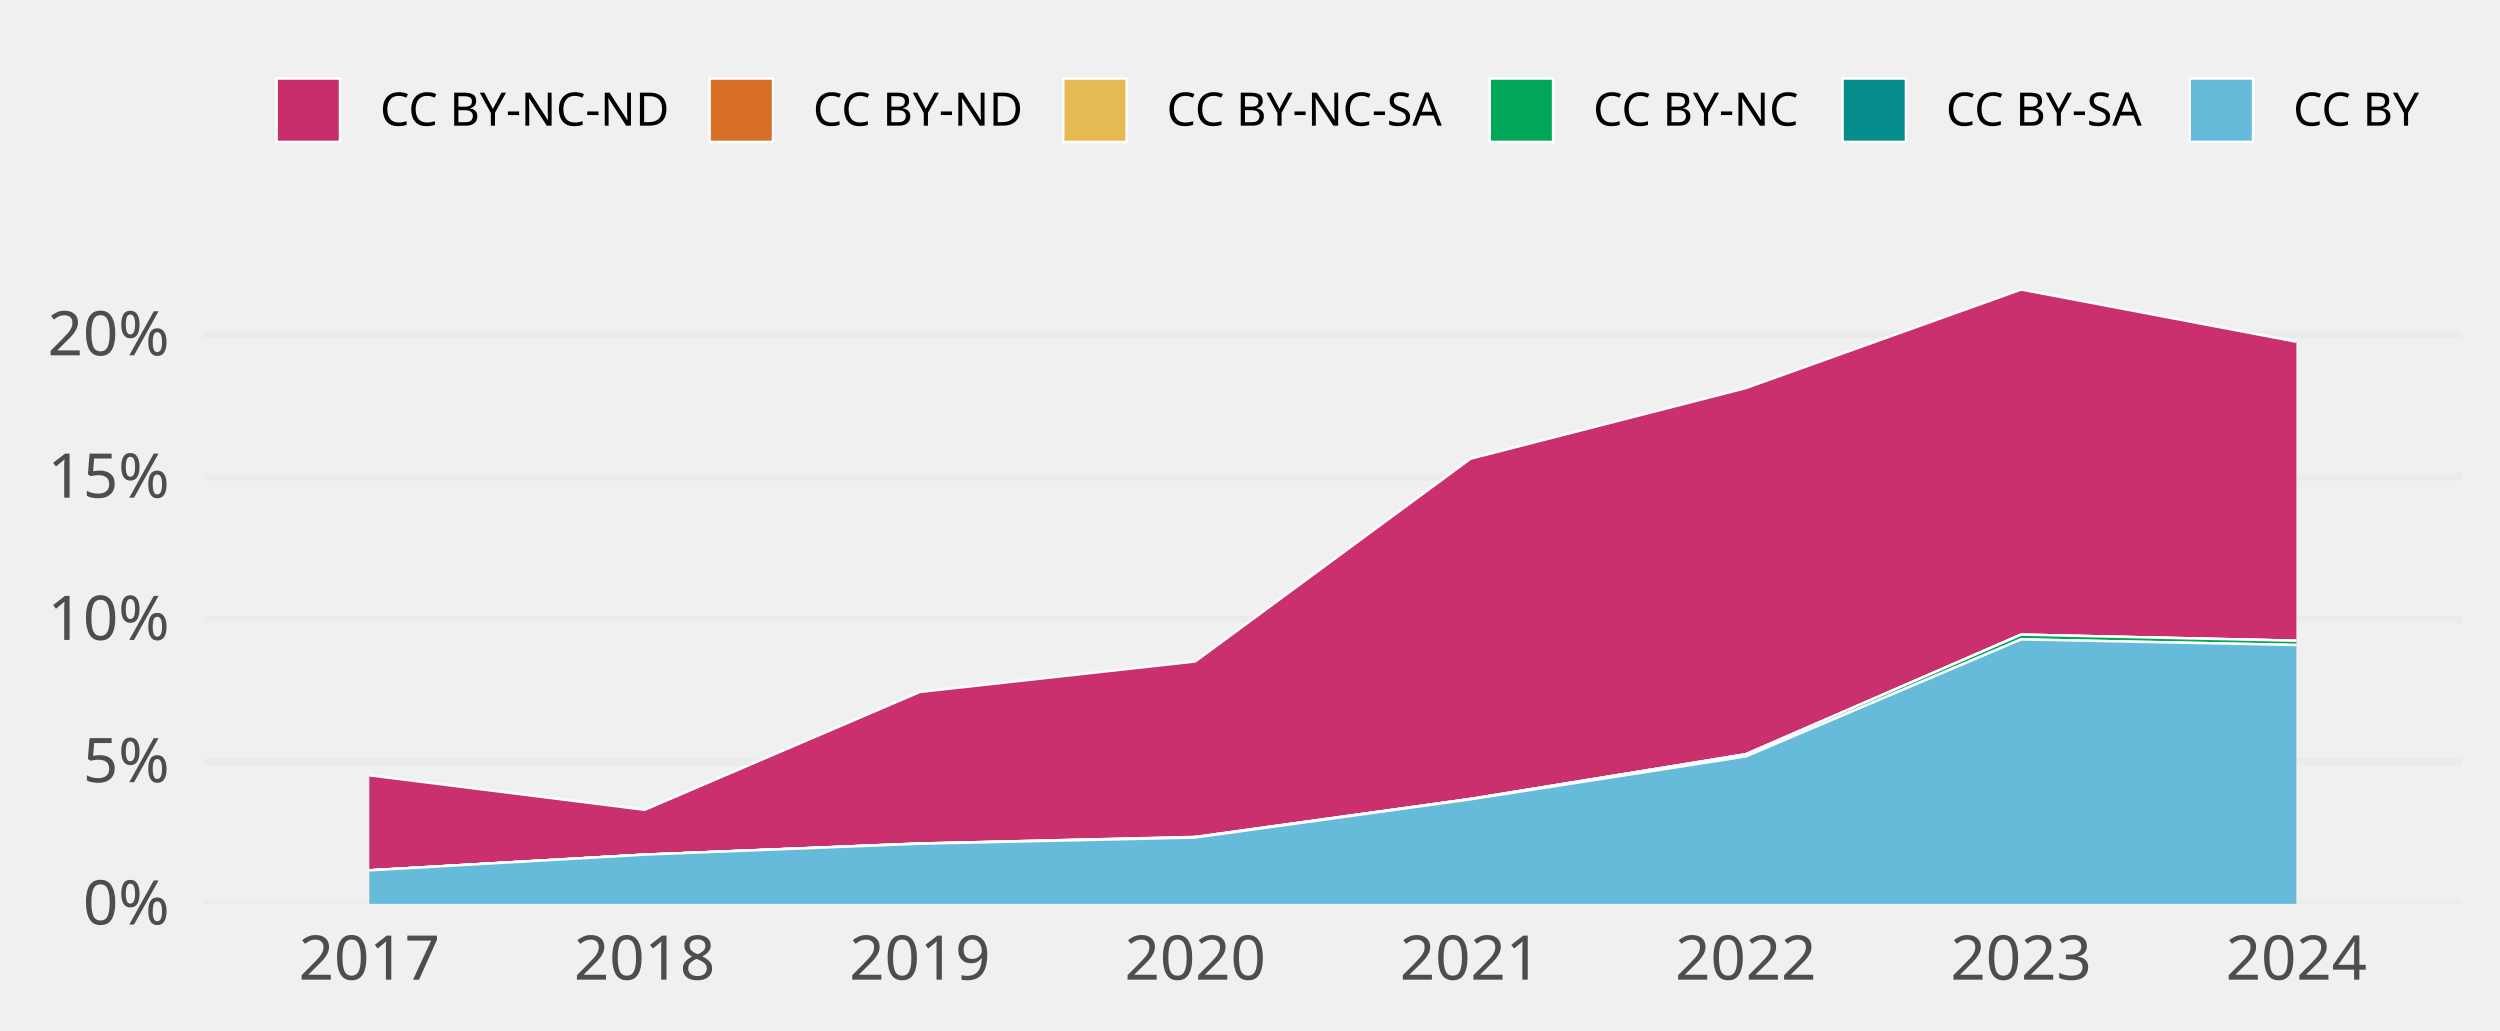
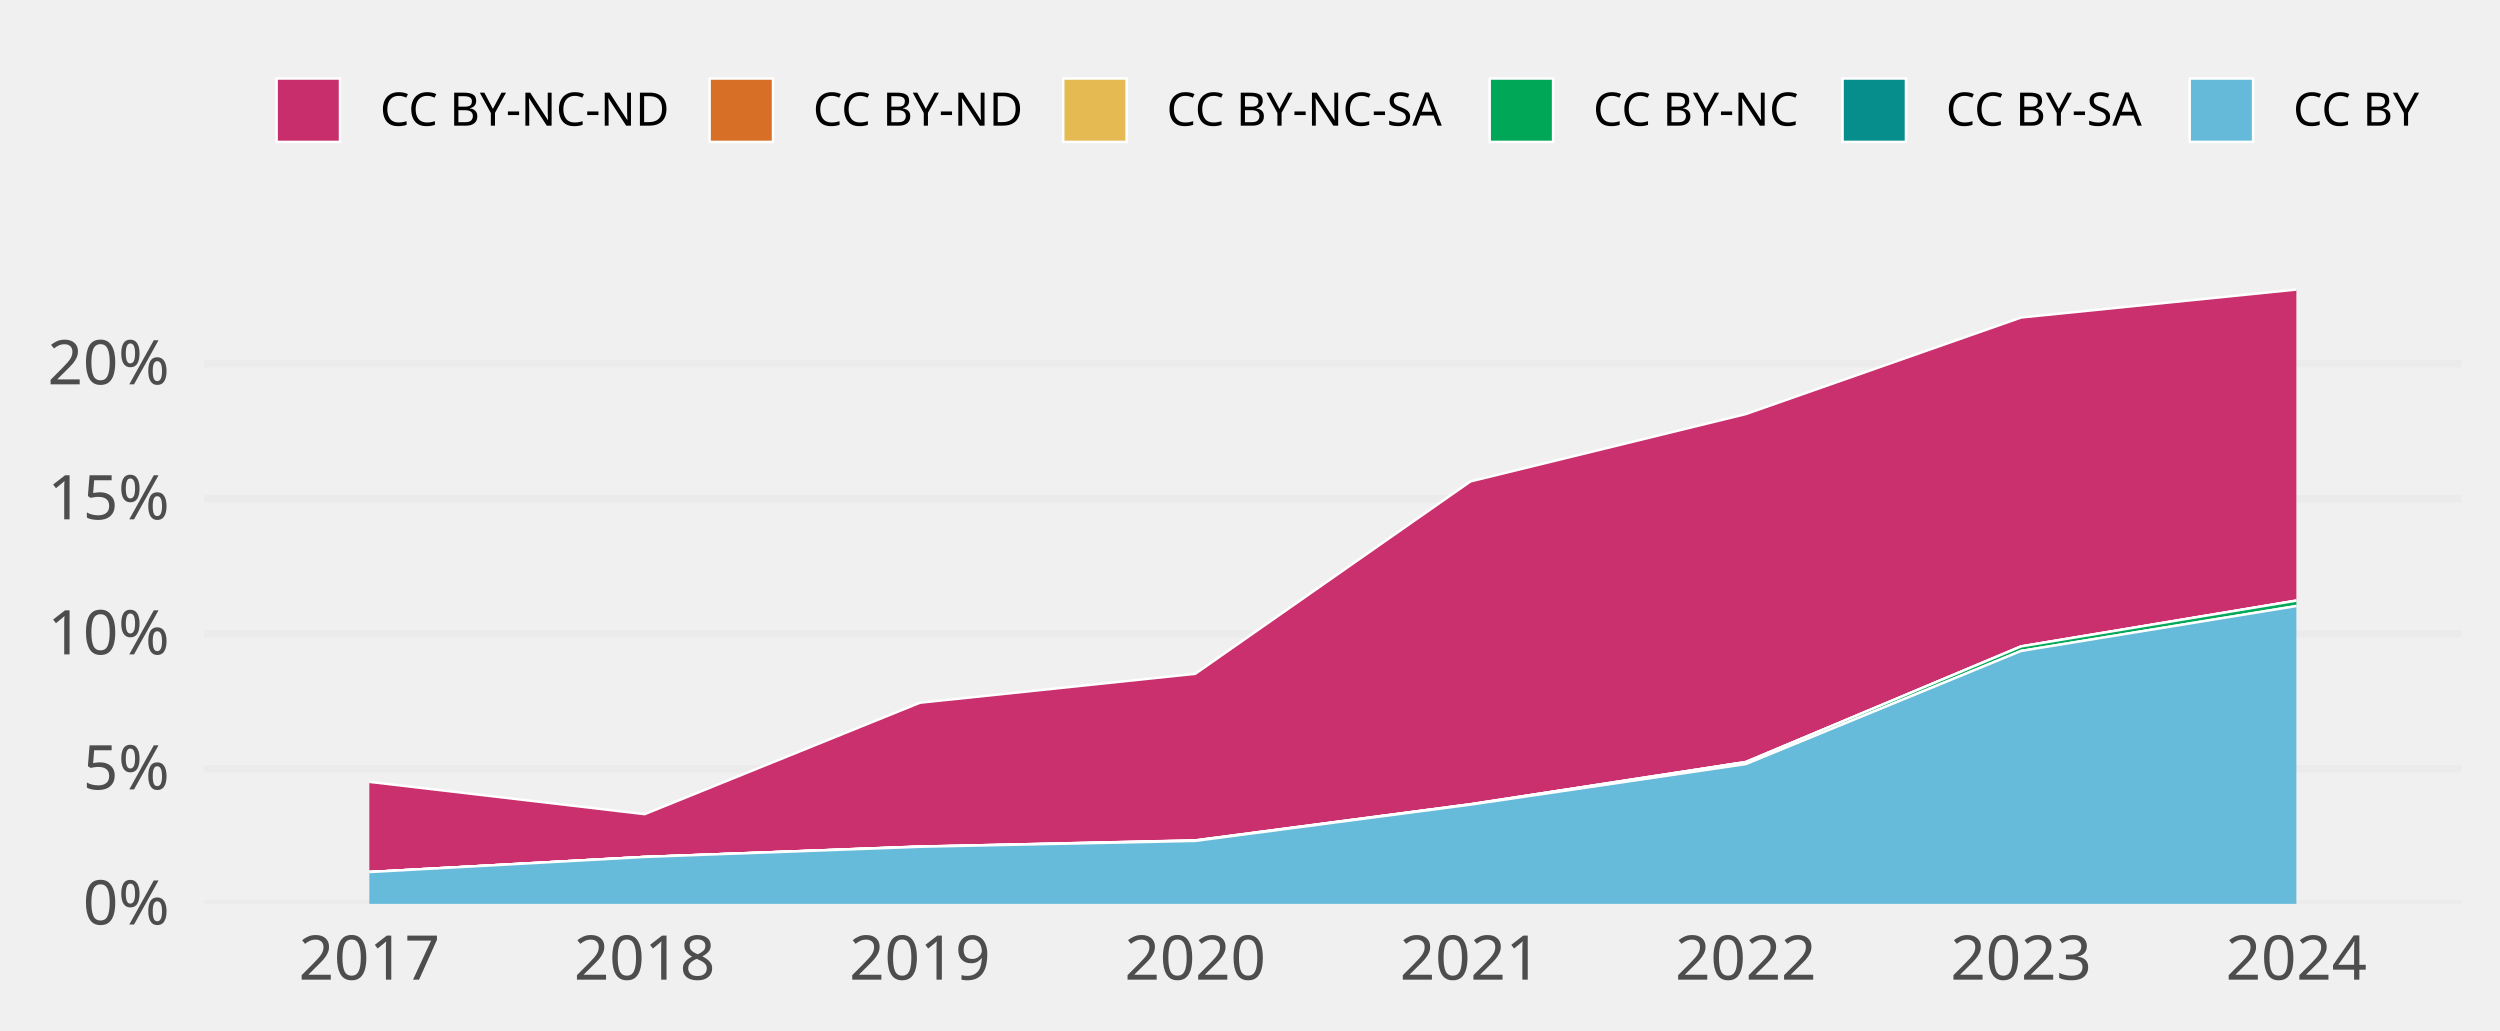
<svg xmlns="http://www.w3.org/2000/svg" class="svglite" width="648.00pt" height="266.98pt" viewBox="0 0 648.00 266.98">
  <defs>
    <style type="text/css">
    .svglite line, .svglite polyline, .svglite polygon, .svglite path, .svglite rect, .svglite circle {
      fill: none;
      stroke: #000000;
      stroke-linecap: round;
      stroke-linejoin: round;
      stroke-miterlimit: 10.00;
    }
    .svglite text {
      white-space: pre;
    }
  </style>
  </defs>
  <rect width="100%" height="100%" style="stroke: none; fill: none;" />
  <defs>
    <clipPath id="cpMC4wMHw2NDguMDB8MC4wMHwyNjYuOTg=">
      <rect x="0.00" y="0.00" width="648.00" height="266.98" />
    </clipPath>
  </defs>
  <g clip-path="url(#cpMC4wMHw2NDguMDB8MC4wMHwyNjYuOTg=)">
</g>
  <defs>
    <clipPath id="cpNTIuOTF8NjM4LjA0fDY3LjA5fDIzNC4yOA==">
      <rect x="52.91" y="67.09" width="585.12" height="167.19" />
    </clipPath>
  </defs>
  <g clip-path="url(#cpNTIuOTF8NjM4LjA0fDY3LjA5fDIzNC4yOA==)">
    <polyline points="52.91,234.28 638.04,234.28 " style="stroke-width: 1.94; stroke: #EBEBEB; stroke-linecap: butt;" />
-     <polyline points="52.91,197.40 638.04,197.40 " style="stroke-width: 1.94; stroke: #EBEBEB; stroke-linecap: butt;" />
-     <polyline points="52.91,160.52 638.04,160.52 " style="stroke-width: 1.94; stroke: #EBEBEB; stroke-linecap: butt;" />
-     <polyline points="52.91,123.64 638.04,123.64 " style="stroke-width: 1.94; stroke: #EBEBEB; stroke-linecap: butt;" />
-     <polyline points="52.91,86.76 638.04,86.76 " style="stroke-width: 1.94; stroke: #EBEBEB; stroke-linecap: butt;" />
-     <polygon points="95.73,200.96 167.08,209.90 238.44,179.35 309.80,171.45 381.15,118.90 452.51,100.59 523.87,75.05 595.22,88.58 595.22,166.08 523.87,164.49 452.51,195.50 381.15,207.08 309.80,216.92 238.44,218.63 167.08,221.52 95.73,225.59 " style="stroke-width: 0.00; stroke: none; stroke-linecap: butt; fill: #C82E6B;" />
-     <polyline points="95.73,200.96 167.08,209.90 238.44,179.35 309.80,171.45 381.15,118.90 452.51,100.59 523.87,75.05 595.22,88.58 " style="stroke-width: 0.64; stroke: #FFFFFF; stroke-linecap: butt;" />
-     <polygon points="95.73,225.59 167.08,221.52 238.44,218.63 309.80,216.92 381.15,207.08 452.51,195.50 523.87,164.49 595.22,166.08 595.22,166.08 523.87,164.49 452.51,195.50 381.15,207.08 309.80,216.98 238.44,218.63 167.08,221.52 95.73,225.59 " style="stroke-width: 0.00; stroke: none; stroke-linecap: butt; fill: #D86F27;" />
-     <polyline points="95.73,225.59 167.08,221.52 238.44,218.63 309.80,216.92 381.15,207.08 452.51,195.50 523.87,164.49 595.22,166.08 " style="stroke-width: 0.64; stroke: #FFFFFF; stroke-linecap: butt;" />
-     <polygon points="95.73,225.59 167.08,221.52 238.44,218.63 309.80,216.98 381.15,207.08 452.51,195.50 523.87,164.49 595.22,166.08 595.22,166.08 523.87,164.49 452.51,195.50 381.15,207.08 309.80,216.98 238.44,218.63 167.08,221.52 95.73,225.59 " style="stroke-width: 0.00; stroke: none; stroke-linecap: butt; fill: #E5BA52;" />
-     <polyline points="95.73,225.59 167.08,221.52 238.44,218.63 309.80,216.98 381.15,207.08 452.51,195.50 523.87,164.49 595.22,166.08 " style="stroke-width: 0.64; stroke: #FFFFFF; stroke-linecap: butt;" />
-     <polygon points="95.73,225.59 167.08,221.52 238.44,218.63 309.80,216.98 381.15,207.08 452.51,195.50 523.87,164.49 595.22,166.08 595.22,167.19 523.87,165.73 452.51,196.07 381.15,207.18 309.80,217.09 238.44,218.69 167.08,221.52 95.73,225.59 " style="stroke-width: 0.00; stroke: none; stroke-linecap: butt; fill: #00A757;" />
-     <polyline points="95.73,225.59 167.08,221.52 238.44,218.63 309.80,216.98 381.15,207.08 452.51,195.50 523.87,164.49 595.22,166.08 " style="stroke-width: 0.64; stroke: #FFFFFF; stroke-linecap: butt;" />
-     <polygon points="95.73,225.59 167.08,221.52 238.44,218.69 309.80,217.09 381.15,207.18 452.51,196.07 523.87,165.73 595.22,167.19 595.22,167.19 523.87,165.73 452.51,196.07 381.15,207.18 309.80,217.09 238.44,218.69 167.08,221.52 95.73,225.59 " style="stroke-width: 0.00; stroke: none; stroke-linecap: butt; fill: #068E8C;" />
-     <polyline points="95.73,225.59 167.08,221.52 238.44,218.69 309.80,217.09 381.15,207.18 452.51,196.07 523.87,165.73 595.22,167.19 " style="stroke-width: 0.64; stroke: #FFFFFF; stroke-linecap: butt;" />
-     <polygon points="95.73,225.59 167.08,221.52 238.44,218.69 309.80,217.09 381.15,207.18 452.51,196.07 523.87,165.73 595.22,167.19 595.22,234.28 523.87,234.28 452.51,234.28 381.15,234.28 309.80,234.28 238.44,234.28 167.08,234.28 95.73,234.28 " style="stroke-width: 0.00; stroke: none; stroke-linecap: butt; fill: #65BADA;" />
-     <polyline points="95.73,225.59 167.08,221.52 238.44,218.69 309.80,217.09 381.15,207.18 452.51,196.07 523.87,165.73 595.22,167.19 " style="stroke-width: 0.64; stroke: #FFFFFF; stroke-linecap: butt;" />
+     <polyline points="52.91,199.28 638.04,199.28 " style="stroke-width: 1.94; stroke: #EBEBEB; stroke-linecap: butt;" />
+     <polyline points="52.91,164.28 638.04,164.28 " style="stroke-width: 1.94; stroke: #EBEBEB; stroke-linecap: butt;" />
+     <polyline points="52.91,129.28 638.04,129.28 " style="stroke-width: 1.94; stroke: #EBEBEB; stroke-linecap: butt;" />
+     <polyline points="52.91,94.27 638.04,94.27 " style="stroke-width: 1.94; stroke: #EBEBEB; stroke-linecap: butt;" />
+     <polygon points="95.73,202.66 167.08,211.03 238.44,182.15 309.80,174.65 381.15,124.78 452.51,107.33 523.87,82.30 595.22,75.05 595.22,155.68 523.87,167.55 452.51,197.52 381.15,208.46 309.80,217.81 238.44,219.43 167.08,222.12 95.73,226.03 " style="stroke-width: 0.00; stroke: none; stroke-linecap: butt; fill: #C82E6B;" />
+     <polyline points="95.73,202.66 167.08,211.03 238.44,182.15 309.80,174.65 381.15,124.78 452.51,107.33 523.87,82.30 595.22,75.05 " style="stroke-width: 0.64; stroke: #FFFFFF; stroke-linecap: butt;" />
+     <polygon points="95.73,226.03 167.08,222.12 238.44,219.43 309.80,217.81 381.15,208.46 452.51,197.52 523.87,167.55 595.22,155.68 595.22,155.68 523.87,167.55 452.51,197.52 381.15,208.46 309.80,217.86 238.44,219.43 167.08,222.12 95.73,226.03 " style="stroke-width: 0.00; stroke: none; stroke-linecap: butt; fill: #D86F27;" />
+     <polyline points="95.73,226.03 167.08,222.12 238.44,219.43 309.80,217.81 381.15,208.46 452.51,197.52 523.87,167.55 595.22,155.68 " style="stroke-width: 0.64; stroke: #FFFFFF; stroke-linecap: butt;" />
+     <polygon points="95.73,226.03 167.08,222.12 238.44,219.43 309.80,217.86 381.15,208.46 452.51,197.52 523.87,167.55 595.22,155.68 595.22,155.68 523.87,167.55 452.51,197.52 381.15,208.46 309.80,217.86 238.44,219.43 167.08,222.12 95.73,226.03 " style="stroke-width: 0.00; stroke: none; stroke-linecap: butt; fill: #E5BA52;" />
+     <polyline points="95.73,226.03 167.08,222.12 238.44,219.43 309.80,217.86 381.15,208.46 452.51,197.52 523.87,167.55 595.22,155.68 " style="stroke-width: 0.64; stroke: #FFFFFF; stroke-linecap: butt;" />
+     <polygon points="95.73,226.03 167.08,222.12 238.44,219.43 309.80,217.86 381.15,208.46 452.51,197.52 523.87,167.55 595.22,155.68 595.22,157.08 523.87,168.72 452.51,198.05 381.15,208.56 309.80,217.96 238.44,219.48 167.08,222.12 95.73,226.03 " style="stroke-width: 0.00; stroke: none; stroke-linecap: butt; fill: #00A757;" />
+     <polyline points="95.73,226.03 167.08,222.12 238.44,219.43 309.80,217.86 381.15,208.46 452.51,197.52 523.87,167.55 595.22,155.68 " style="stroke-width: 0.64; stroke: #FFFFFF; stroke-linecap: butt;" />
+     <polygon points="95.73,226.03 167.08,222.12 238.44,219.48 309.80,217.96 381.15,208.56 452.51,198.05 523.87,168.72 595.22,157.08 595.22,157.08 523.87,168.72 452.51,198.05 381.15,208.56 309.80,217.96 238.44,219.48 167.08,222.12 95.73,226.03 " style="stroke-width: 0.00; stroke: none; stroke-linecap: butt; fill: #068E8C;" />
+     <polyline points="95.73,226.03 167.08,222.12 238.44,219.48 309.80,217.96 381.15,208.56 452.51,198.05 523.87,168.72 595.22,157.08 " style="stroke-width: 0.64; stroke: #FFFFFF; stroke-linecap: butt;" />
+     <polygon points="95.73,226.03 167.08,222.12 238.44,219.48 309.80,217.96 381.15,208.56 452.51,198.05 523.87,168.72 595.22,157.08 595.22,234.28 523.87,234.28 452.51,234.28 381.15,234.28 309.80,234.28 238.44,234.28 167.08,234.28 95.73,234.28 " style="stroke-width: 0.00; stroke: none; stroke-linecap: butt; fill: #65BADA;" />
+     <polyline points="95.73,226.03 167.08,222.12 238.44,219.48 309.80,217.96 381.15,208.56 452.51,198.05 523.87,168.72 595.22,157.08 " style="stroke-width: 0.64; stroke: #FFFFFF; stroke-linecap: butt;" />
    <rect x="60.05" y="75.05" width="71.36" height="159.23" style="stroke-width: 1.07; stroke: none; stroke-linecap: butt; stroke-linejoin: miter; fill: #FFFFFF; fill-opacity: 0.012;" />
    <rect x="131.41" y="75.05" width="71.36" height="159.23" style="stroke-width: 1.07; stroke: none; stroke-linecap: butt; stroke-linejoin: miter; fill: #FFFFFF; fill-opacity: 0.012;" />
    <rect x="202.76" y="75.05" width="71.36" height="159.23" style="stroke-width: 1.07; stroke: none; stroke-linecap: butt; stroke-linejoin: miter; fill: #FFFFFF; fill-opacity: 0.012;" />
    <rect x="274.12" y="75.05" width="71.36" height="159.23" style="stroke-width: 1.07; stroke: none; stroke-linecap: butt; stroke-linejoin: miter; fill: #FFFFFF; fill-opacity: 0.012;" />
    <rect x="345.48" y="75.05" width="71.36" height="159.23" style="stroke-width: 1.07; stroke: none; stroke-linecap: butt; stroke-linejoin: miter; fill: #FFFFFF; fill-opacity: 0.012;" />
    <rect x="416.83" y="75.05" width="71.36" height="159.23" style="stroke-width: 1.07; stroke: none; stroke-linecap: butt; stroke-linejoin: miter; fill: #FFFFFF; fill-opacity: 0.012;" />
    <rect x="488.19" y="75.05" width="71.36" height="159.23" style="stroke-width: 1.07; stroke: none; stroke-linecap: butt; stroke-linejoin: miter; fill: #FFFFFF; fill-opacity: 0.012;" />
    <rect x="559.55" y="75.05" width="71.36" height="159.23" style="stroke-width: 1.07; stroke: none; stroke-linecap: butt; stroke-linejoin: miter; fill: #FFFFFF; fill-opacity: 0.012;" />
  </g>
  <g clip-path="url(#cpMC4wMHw2NDguMDB8MC4wMHwyNjYuOTg=)">
    <text x="43.95" y="239.63" text-anchor="end" style="font-size: 16.00px;fill: #4D4D4D; font-family: &quot;Atkinson Hyperlegible&quot;;" textLength="25.20px" lengthAdjust="spacingAndGlyphs">0%</text>
-     <text x="43.95" y="202.75" text-anchor="end" style="font-size: 16.00px;fill: #4D4D4D; font-family: &quot;Atkinson Hyperlegible&quot;;" textLength="24.16px" lengthAdjust="spacingAndGlyphs">5%</text>
-     <text x="43.95" y="165.87" text-anchor="end" style="font-size: 16.00px;fill: #4D4D4D; font-family: &quot;Atkinson Hyperlegible&quot;;" textLength="31.63px" lengthAdjust="spacingAndGlyphs">10%</text>
-     <text x="43.95" y="128.99" text-anchor="end" style="font-size: 16.00px;fill: #4D4D4D; font-family: &quot;Atkinson Hyperlegible&quot;;" textLength="30.59px" lengthAdjust="spacingAndGlyphs">15%</text>
-     <text x="43.95" y="92.11" text-anchor="end" style="font-size: 16.00px;fill: #4D4D4D; font-family: &quot;Atkinson Hyperlegible&quot;;" textLength="33.98px" lengthAdjust="spacingAndGlyphs">20%</text>
+     <text x="43.95" y="204.62" text-anchor="end" style="font-size: 16.00px;fill: #4D4D4D; font-family: &quot;Atkinson Hyperlegible&quot;;" textLength="24.16px" lengthAdjust="spacingAndGlyphs">5%</text>
+     <text x="43.95" y="169.62" text-anchor="end" style="font-size: 16.00px;fill: #4D4D4D; font-family: &quot;Atkinson Hyperlegible&quot;;" textLength="31.63px" lengthAdjust="spacingAndGlyphs">10%</text>
+     <text x="43.95" y="134.62" text-anchor="end" style="font-size: 16.00px;fill: #4D4D4D; font-family: &quot;Atkinson Hyperlegible&quot;;" textLength="30.59px" lengthAdjust="spacingAndGlyphs">15%</text>
+     <text x="43.95" y="99.62" text-anchor="end" style="font-size: 16.00px;fill: #4D4D4D; font-family: &quot;Atkinson Hyperlegible&quot;;" textLength="33.98px" lengthAdjust="spacingAndGlyphs">20%</text>
    <text x="95.73" y="253.94" text-anchor="middle" style="font-size: 16.00px;fill: #4D4D4D; font-family: &quot;Atkinson Hyperlegible&quot;;" textLength="33.74px" lengthAdjust="spacingAndGlyphs">2017</text>
    <text x="167.08" y="253.94" text-anchor="middle" style="font-size: 16.00px;fill: #4D4D4D; font-family: &quot;Atkinson Hyperlegible&quot;;" textLength="35.42px" lengthAdjust="spacingAndGlyphs">2018</text>
    <text x="238.44" y="253.94" text-anchor="middle" style="font-size: 16.00px;fill: #4D4D4D; font-family: &quot;Atkinson Hyperlegible&quot;;" textLength="35.15px" lengthAdjust="spacingAndGlyphs">2019</text>
    <text x="309.80" y="253.94" text-anchor="middle" style="font-size: 16.00px;fill: #4D4D4D; font-family: &quot;Atkinson Hyperlegible&quot;;" textLength="38.30px" lengthAdjust="spacingAndGlyphs">2020</text>
    <text x="381.15" y="253.94" text-anchor="middle" style="font-size: 16.00px;fill: #4D4D4D; font-family: &quot;Atkinson Hyperlegible&quot;;" textLength="34.37px" lengthAdjust="spacingAndGlyphs">2021</text>
    <text x="452.51" y="253.94" text-anchor="middle" style="font-size: 16.00px;fill: #4D4D4D; font-family: &quot;Atkinson Hyperlegible&quot;;" textLength="36.72px" lengthAdjust="spacingAndGlyphs">2022</text>
    <text x="523.87" y="253.94" text-anchor="middle" style="font-size: 16.00px;fill: #4D4D4D; font-family: &quot;Atkinson Hyperlegible&quot;;" textLength="37.12px" lengthAdjust="spacingAndGlyphs">2023</text>
    <text x="595.22" y="253.94" text-anchor="middle" style="font-size: 16.00px;fill: #4D4D4D; font-family: &quot;Atkinson Hyperlegible&quot;;" textLength="37.76px" lengthAdjust="spacingAndGlyphs">2024</text>
    <rect x="71.70" y="20.35" width="16.43" height="16.43" style="stroke-width: 0.64; stroke: #FFFFFF; stroke-linecap: butt; stroke-linejoin: miter; fill: #C82E6B;" />
    <rect x="183.93" y="20.35" width="16.43" height="16.43" style="stroke-width: 0.64; stroke: #FFFFFF; stroke-linecap: butt; stroke-linejoin: miter; fill: #D86F27;" />
    <rect x="275.59" y="20.35" width="16.43" height="16.43" style="stroke-width: 0.64; stroke: #FFFFFF; stroke-linecap: butt; stroke-linejoin: miter; fill: #E5BA52;" />
    <rect x="386.13" y="20.35" width="16.43" height="16.43" style="stroke-width: 0.64; stroke: #FFFFFF; stroke-linecap: butt; stroke-linejoin: miter; fill: #00A757;" />
    <rect x="477.59" y="20.35" width="16.43" height="16.43" style="stroke-width: 0.64; stroke: #FFFFFF; stroke-linecap: butt; stroke-linejoin: miter; fill: #068E8C;" />
    <rect x="567.57" y="20.35" width="16.43" height="16.43" style="stroke-width: 0.64; stroke: #FFFFFF; stroke-linecap: butt; stroke-linejoin: miter; fill: #65BADA;" />
    <text x="98.52" y="32.58" style="font-size: 12.00px; font-family: &quot;Atkinson Hyperlegible&quot;;" textLength="75.02px" lengthAdjust="spacingAndGlyphs">CC BY-NC-ND</text>
    <text x="210.74" y="32.58" style="font-size: 12.00px; font-family: &quot;Atkinson Hyperlegible&quot;;" textLength="54.45px" lengthAdjust="spacingAndGlyphs">CC BY-ND</text>
    <text x="302.40" y="32.58" style="font-size: 12.00px; font-family: &quot;Atkinson Hyperlegible&quot;;" textLength="73.34px" lengthAdjust="spacingAndGlyphs">CC BY-NC-SA</text>
    <text x="412.95" y="32.58" style="font-size: 12.00px; font-family: &quot;Atkinson Hyperlegible&quot;;" textLength="54.25px" lengthAdjust="spacingAndGlyphs">CC BY-NC</text>
    <text x="504.40" y="32.58" style="font-size: 12.00px; font-family: &quot;Atkinson Hyperlegible&quot;;" textLength="52.78px" lengthAdjust="spacingAndGlyphs">CC BY-SA</text>
    <text x="594.39" y="32.58" style="font-size: 12.00px; font-family: &quot;Atkinson Hyperlegible&quot;;" textLength="33.69px" lengthAdjust="spacingAndGlyphs">CC BY</text>
  </g>
</svg>
